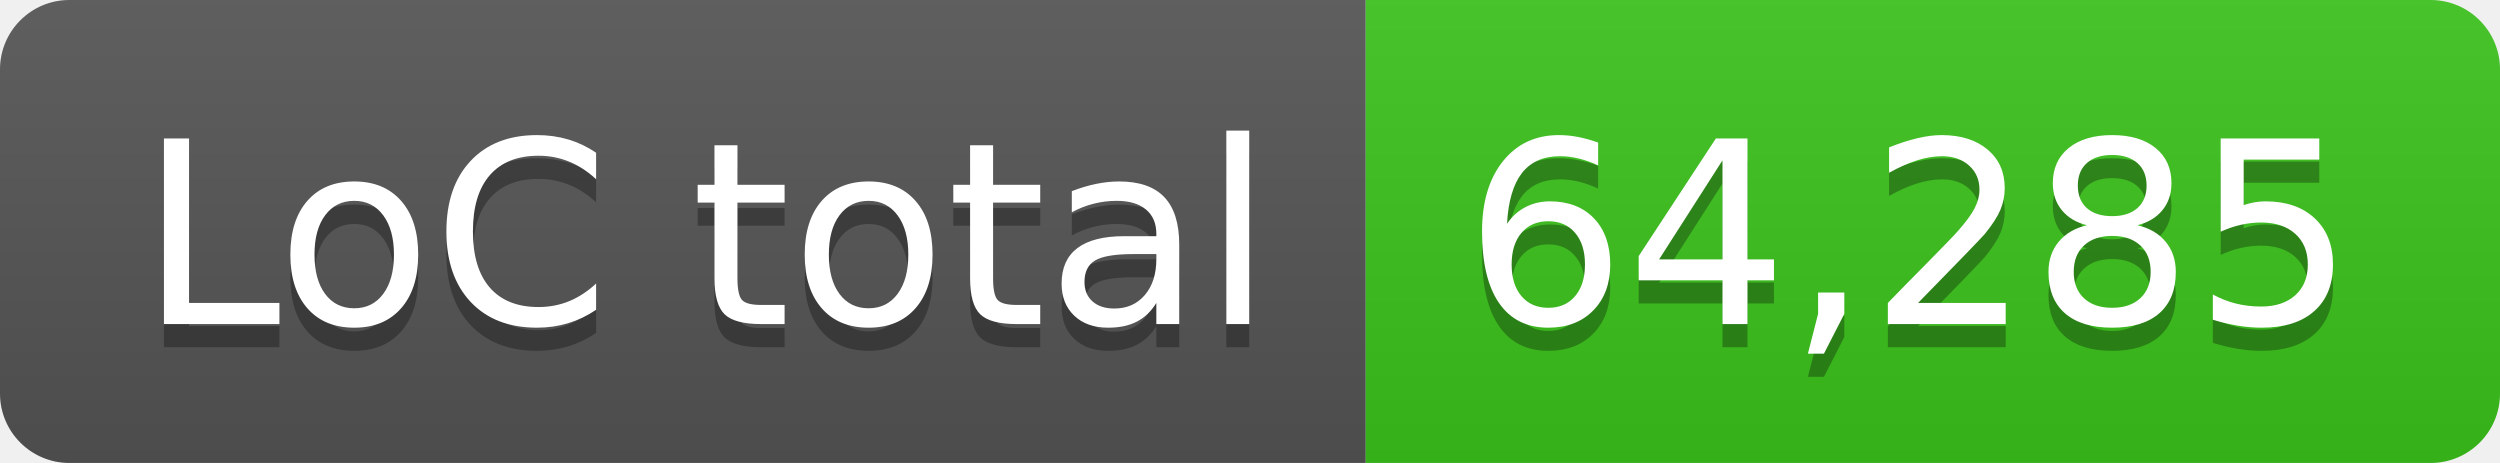
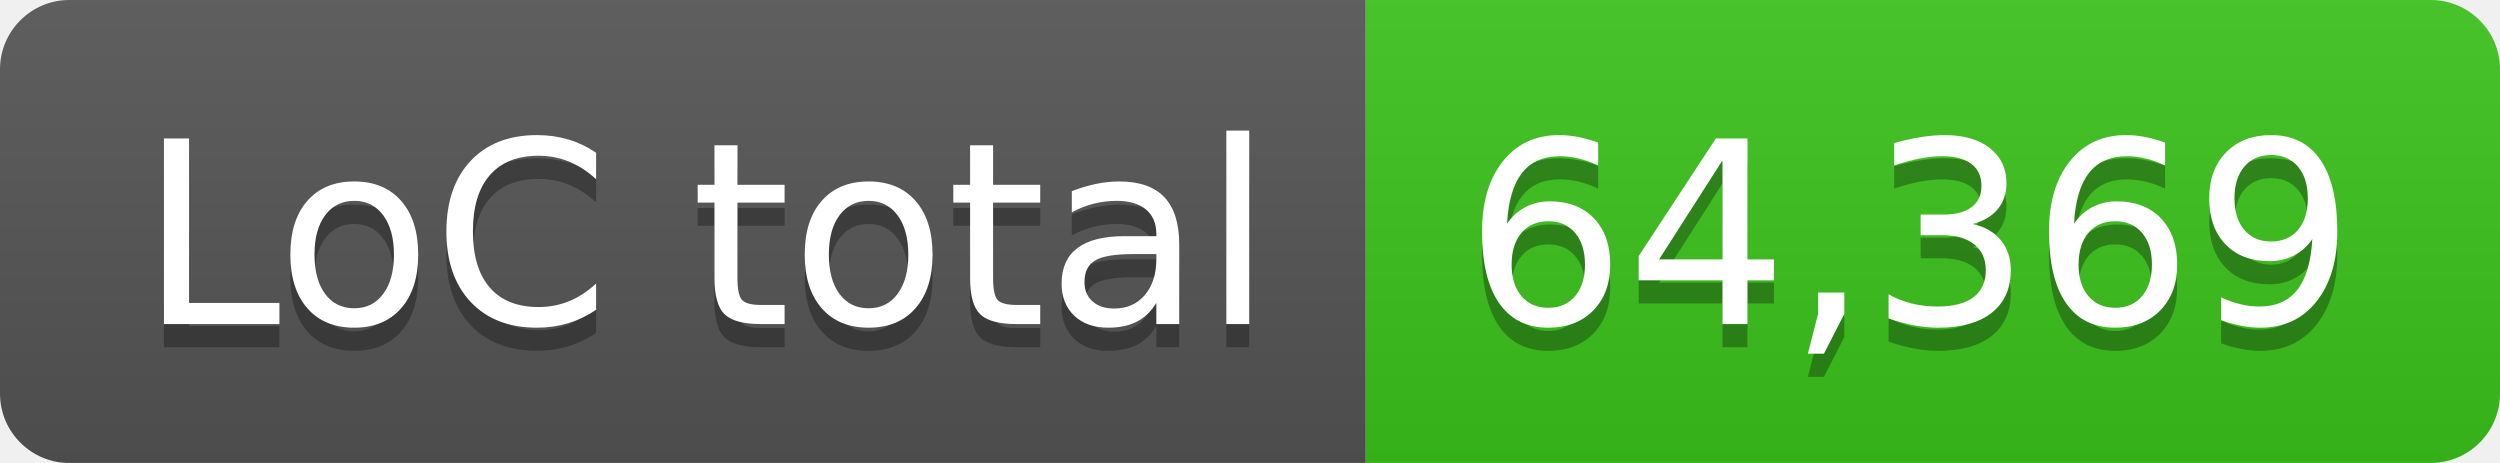
- <svg xmlns="http://www.w3.org/2000/svg" width="108" height="20" role="img" aria-label="LoC total: 64,285">
+ <svg xmlns="http://www.w3.org/2000/svg" width="108" height="20" role="img" aria-label="LoC total: 64,369">
  <linearGradient id="s" x2="0" y2="100%">
    <stop offset="0" stop-color="#bbb" stop-opacity=".1" />
    <stop offset="1" stop-opacity=".1" />
  </linearGradient>
  <clipPath id="r">
    <rect width="108" height="20" rx="3" fill="#fff" />
  </clipPath>
  <g clip-path="url(#r)">
    <rect width="59" height="20" fill="#555" />
    <rect x="59" width="49" height="20" fill="#3bc41c" />
    <rect width="108" height="20" fill="url(#s)" />
  </g>
  <g fill="#fff" text-anchor="middle" font-family="Verdana,Geneva,DejaVu Sans,sans-serif" text-rendering="geometricPrecision" font-size="110">
    <text aria-hidden="true" x="305" y="150" fill="#010101" fill-opacity=".3" transform="scale(.1)" textLength="490">LoC total</text>
    <text x="305" y="140" transform="scale(.1)" fill="#fff" textLength="490">LoC total</text>
-     <text aria-hidden="true" x="825" y="150" fill="#010101" fill-opacity=".3" transform="scale(.1)" textLength="390">64,285</text>
-     <text x="825" y="140" transform="scale(.1)" fill="#fff" textLength="390">64,285</text>
+     <text aria-hidden="true" x="825" y="150" fill="#010101" fill-opacity=".3" transform="scale(.1)" textLength="390">64,369</text>
+     <text x="825" y="140" transform="scale(.1)" fill="#fff" textLength="390">64,369</text>
  </g>
</svg>
